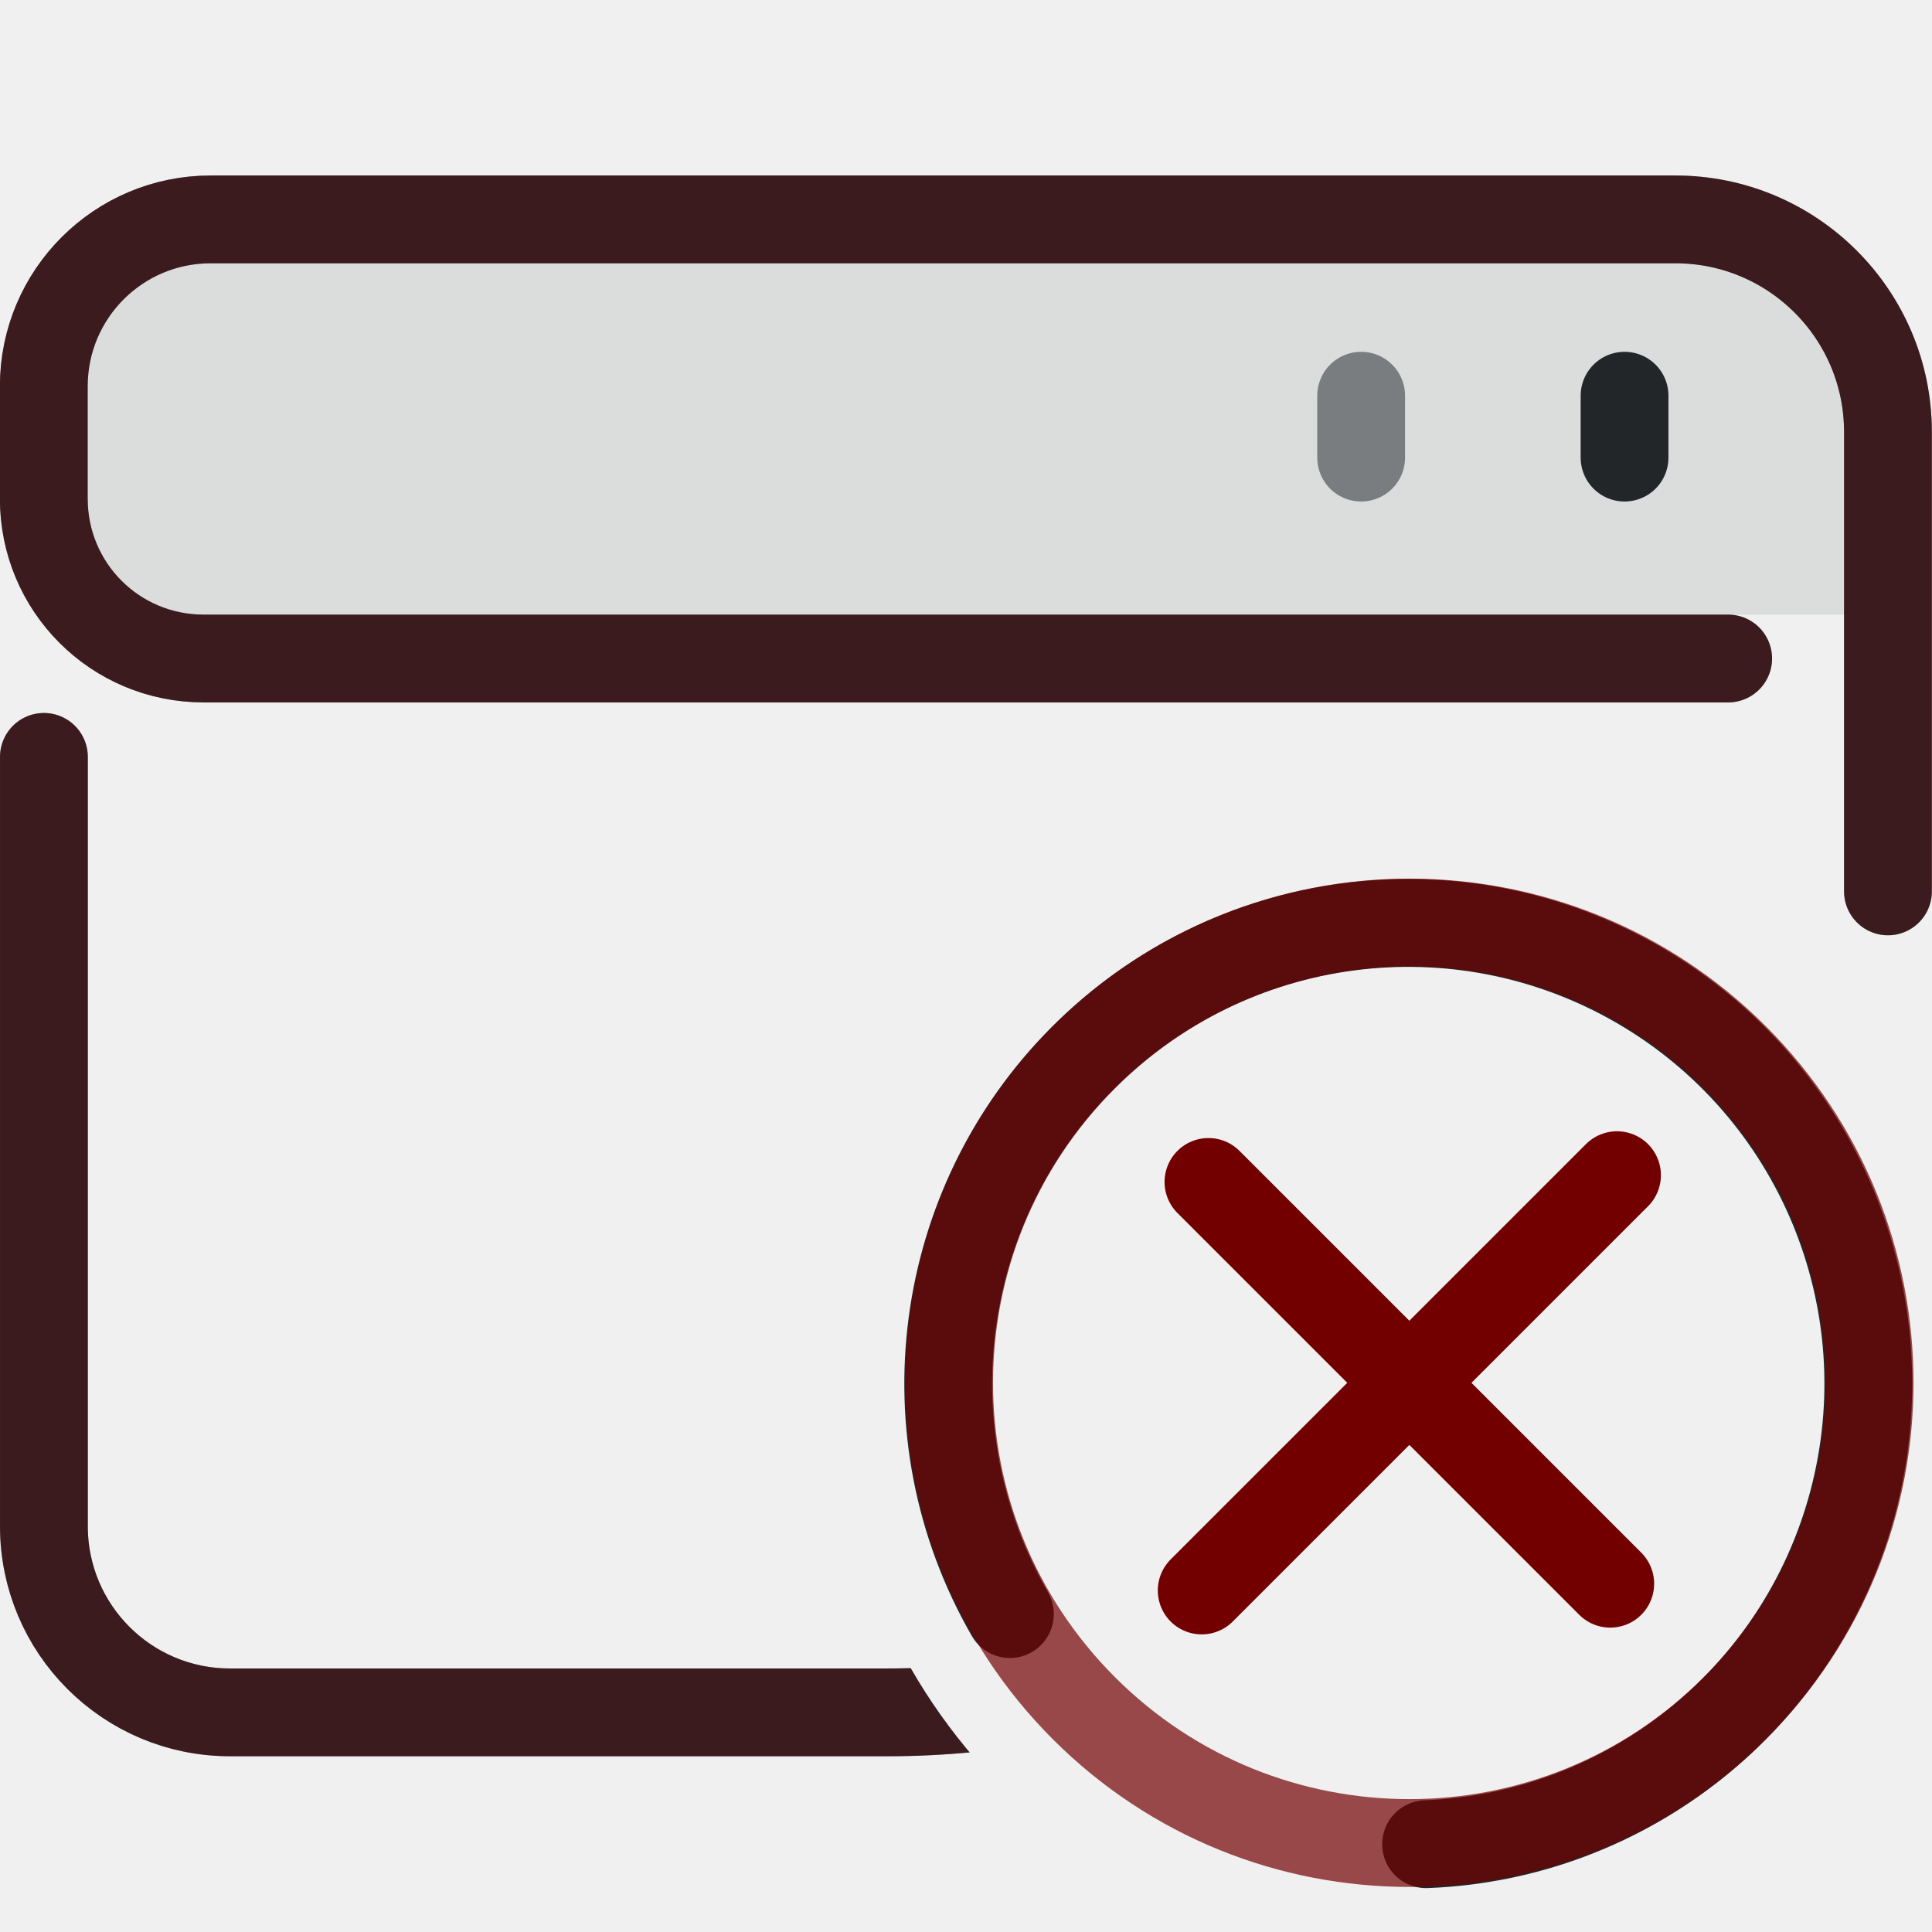
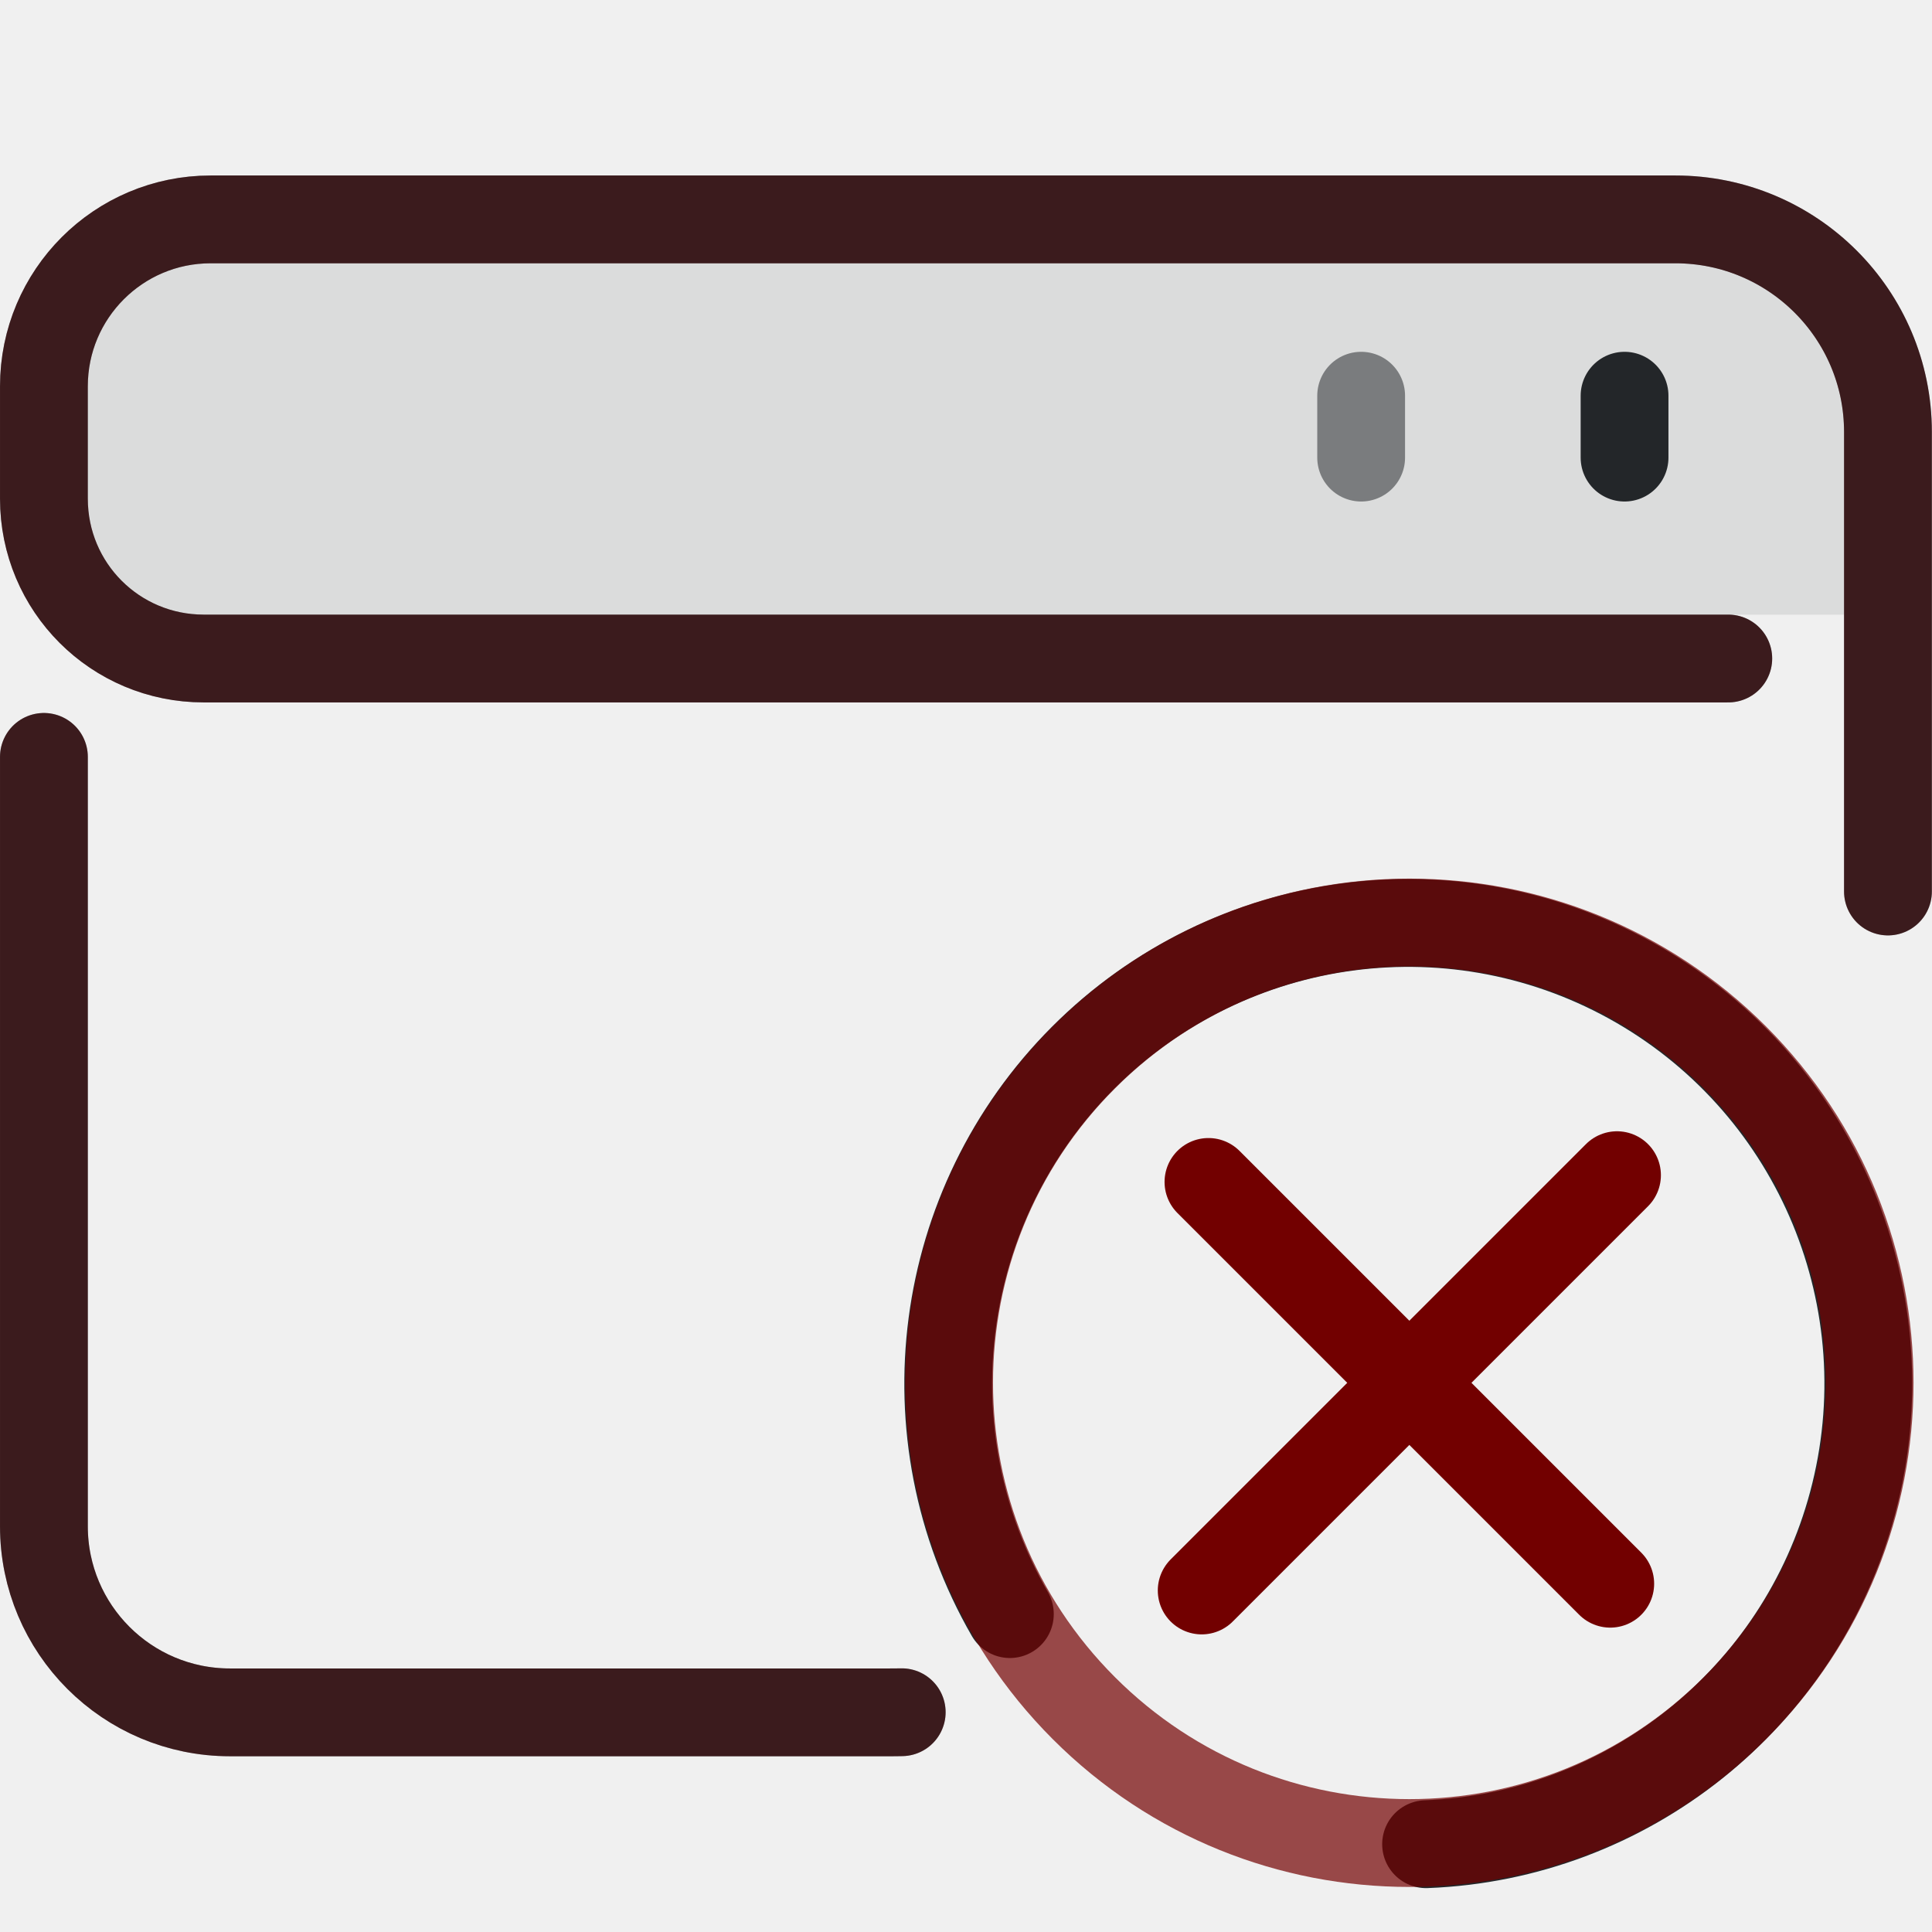
<svg xmlns="http://www.w3.org/2000/svg" width="22" height="22" viewBox="0 0 22 22" version="1.1" id="svg1">
  <defs id="defs1">
    <style id="current-color-scheme" type="text/css">.ColorScheme-Text { color:#232629; }
.ColorScheme-Highlight { color:#3daee9; }
.ColorScheme-NegativeText { color:#720000; }</style>
-     <mask id="badge-space">
-       <rect width="22" height="22" fill="white" />
-       <circle cx="16.049" cy="15.746" r="6.541" fill="black" />
-     </mask>
  </defs>
  <defs id="defs2" />
-   <g mask="url(#badge-space)">
+   <g>
    <path class="ColorScheme-Text" d="M 21,3 V 7 H 1 V 3 Z" fill="currentColor" fill-rule="evenodd" opacity=".1" stroke-linecap="round" stroke-linejoin="round" style="opacity:0.1" paint-order="stroke fill markers" id="path1" />
    <g class="ColorScheme-Text" transform="matrix(1.3529,0,0,1.3529,-1.8824,-1.8824)" style="stroke-width:0.739" id="g5">
      <g style="stroke-width:0.739" id="g2">
-         <path class="ColorScheme-Text" d="m 1.761,7.762 v 6.476 c 0,0.865 0.701,1.566 1.566,1.566 h 5.538 a 6.941,6.941 157.507 0 0 4.907,-2.032 v 0 M 13.356,15.804 h 0.431 0.431 m 2.672,-0.528 C 17.134,14.999 17.282,14.636 17.282,14.238 v -2.197 m 0,-3.147 V 5.027 c 0,-0.988 -0.801,-1.789 -1.789,-1.789 H 4.774 l -1.61,3e-7 c -0.775,10e-8 -1.404,0.628 -1.404,1.404 v 0.947 c 0,0.745 0.6,1.345 1.345,1.345 h 12.832" style="fill:none;stroke-width:0.739;stroke-linecap:round;stroke-linejoin:round;paint-order:fill markers stroke" id="path2" stroke="currentColor" />
-         <path class="ColorScheme-NegativeText" d="m 1.761,7.762 v 6.476 c 0,0.865 0.701,1.566 1.566,1.566 h 5.538 a 6.941,6.941 157.507 0 0 4.907,-2.032 v 0 M 13.356,15.804 h 0.431 0.431 m 2.672,-0.528 C 17.134,14.999 17.282,14.636 17.282,14.238 v -2.197 m 0,-3.147 V 5.027 c 0,-0.988 -0.801,-1.789 -1.789,-1.789 H 4.774 l -1.61,3e-7 c -0.775,10e-8 -1.404,0.628 -1.404,1.404 v 0.947 c 0,0.745 0.6,1.345 1.345,1.345 h 12.832" style="opacity:0.3;fill:none;stroke-width:0.739;stroke-linecap:round;stroke-linejoin:round;stroke-opacity:1;paint-order:fill markers stroke" id="path11" stroke="currentColor" />
+         <path class="ColorScheme-Text" d="M1.761 7.762 L1.761 14.238 C1.761 15.103 2.462 15.804 3.327 15.804 L8.866 15.804 C8.904 15.804 8.942 15.804 8.981 15.803 M17.282 8.895 L17.282 5.027 C17.282 4.039 16.481 3.238 15.493 3.238 L4.774 3.238 L3.164 3.238 C2.389 3.238 1.761 3.867 1.761 4.642 L1.761 5.589 C1.761 6.334 2.361 6.934 3.106 6.934 L15.938 6.934" style="fill:none;stroke-width:0.739;stroke-linecap:round;stroke-linejoin:round;paint-order:fill markers stroke" id="path2" stroke="currentColor" />
+         <path class="ColorScheme-NegativeText" d="M1.761 7.762 L1.761 14.238 C1.761 15.103 2.462 15.804 3.327 15.804 L8.866 15.804 C8.904 15.804 8.942 15.804 8.981 15.803 M17.282 8.895 L17.282 5.027 C17.282 4.039 16.481 3.238 15.493 3.238 L4.774 3.238 L3.164 3.238 C2.389 3.238 1.761 3.867 1.761 4.642 L1.761 5.589 C1.761 6.334 2.361 6.934 3.106 6.934 L15.938 6.934" style="opacity:0.3;fill:none;stroke-width:0.739;stroke-linecap:round;stroke-linejoin:round;stroke-opacity:1;paint-order:fill markers stroke" id="path11" stroke="currentColor" />
      </g>
      <path class="ColorScheme-Text" d="M 15.065,5.243 V 4.722" style="fill:none;stroke-width:0.739;stroke-linecap:round;stroke-linejoin:round;paint-order:fill markers stroke" id="path3" stroke="currentColor" />
      <path class="ColorScheme-Text" d="M 12.848,5.243 V 4.722" style="opacity:0.527;fill:none;stroke-width:0.739;stroke-linecap:round;stroke-linejoin:round;paint-order:fill markers stroke" id="path4" stroke="currentColor" />
    </g>
    <g class="ColorScheme-Text" transform="matrix(0.65735,-0.65735,0.65735,0.65735,-34.02013,-2.547025)" style="stroke-width:1.076" id="g5-2" />
  </g>
  <g transform="translate(1.5 0.5)">
    <g transform="matrix(-.82537 0 0 .82607 26.848 6.8444)" style="stroke-width:1.211">
      <g transform="translate(9.0221,-10.024)" style="stroke-width:1.211">
        <path class="ColorScheme-Text" d="m11.391 23.383c1.437-2.49 1.023-5.635-1.008-7.667-2.031-2.033-5.173-2.446-7.661-1.009-2.488 1.438-3.701 4.368-2.957 7.145.722 2.698 3.115 4.597 5.884 4.703" stroke="currentColor" style="fill:none;paint-order:markers fill stroke;stroke-dashoffset:.5;stroke-linecap:round;stroke-linejoin:round;stroke-width:1.211" />
      </g>
    </g>
    <circle transform="rotate(-45)" cx="-.493" cy="21.068" r="5.241" style="fill:none;opacity:.7;paint-order:markers fill stroke;stroke-dashoffset:.5;stroke-linecap:round;stroke-linejoin:round" stroke="currentColor" class="ColorScheme-NegativeText" />
    <path d="m16.913 12.882-4.729 4.729" style="fill:none;paint-order:markers fill stroke;stroke-dashoffset:.5;stroke-linecap:round;stroke-linejoin:round" stroke="currentColor" class="ColorScheme-NegativeText" />
    <path d="m16.836 17.534-4.575-4.575" style="fill:none;paint-order:markers fill stroke;stroke-dashoffset:.5;stroke-linecap:round;stroke-linejoin:round" stroke="currentColor" class="ColorScheme-NegativeText" />
  </g>
</svg>
